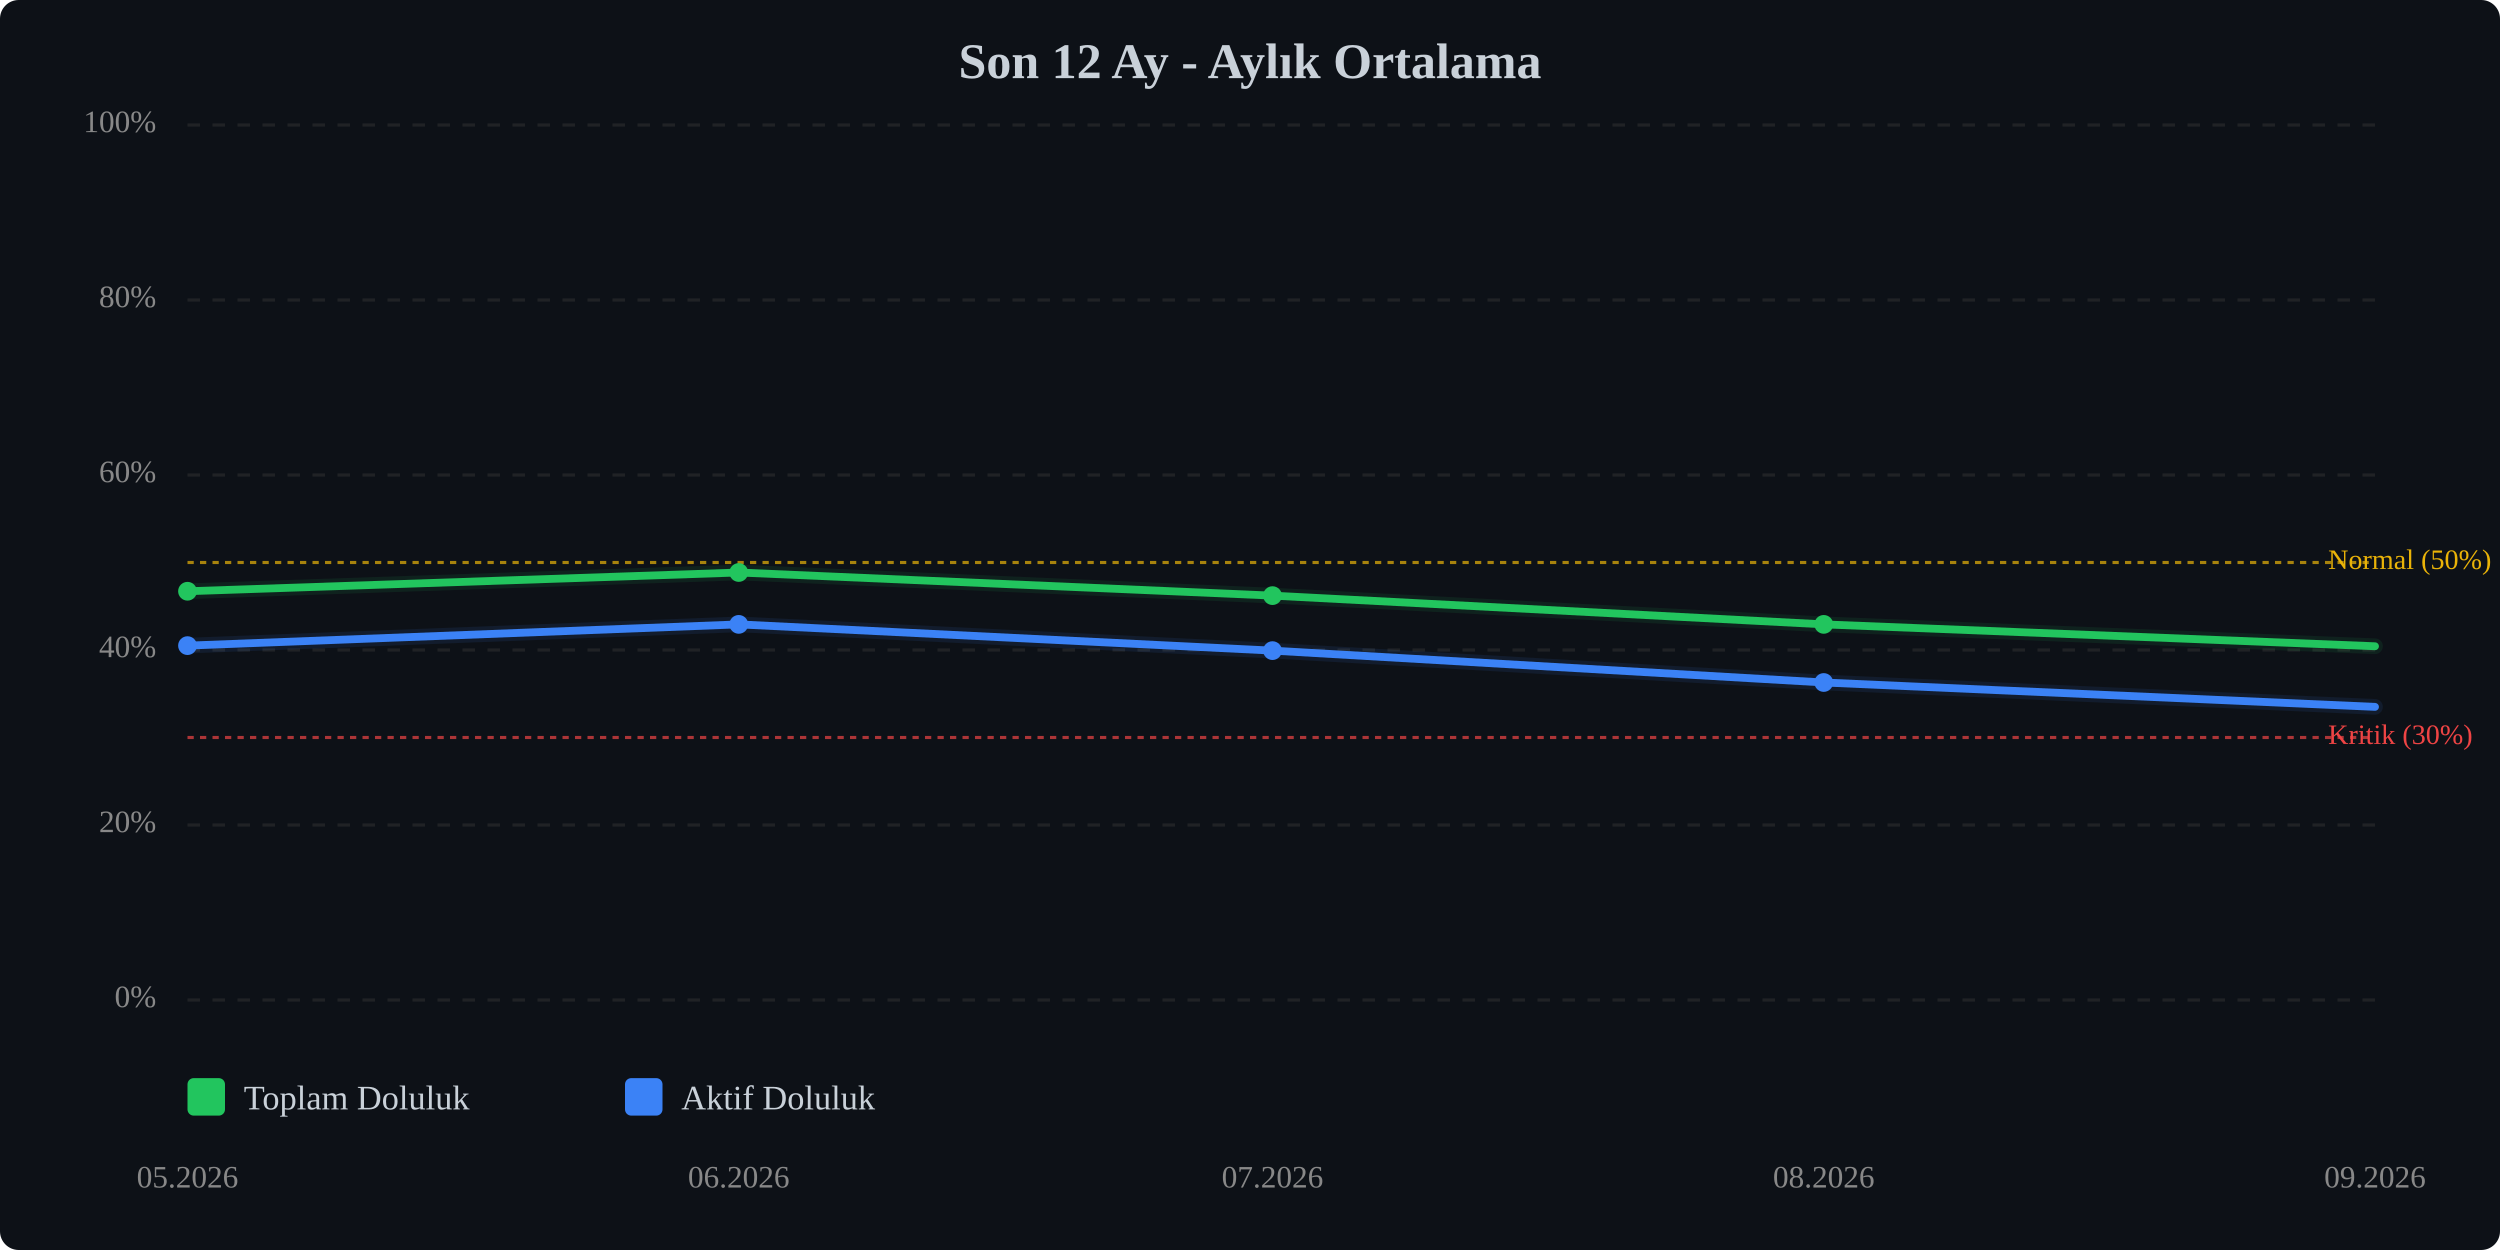
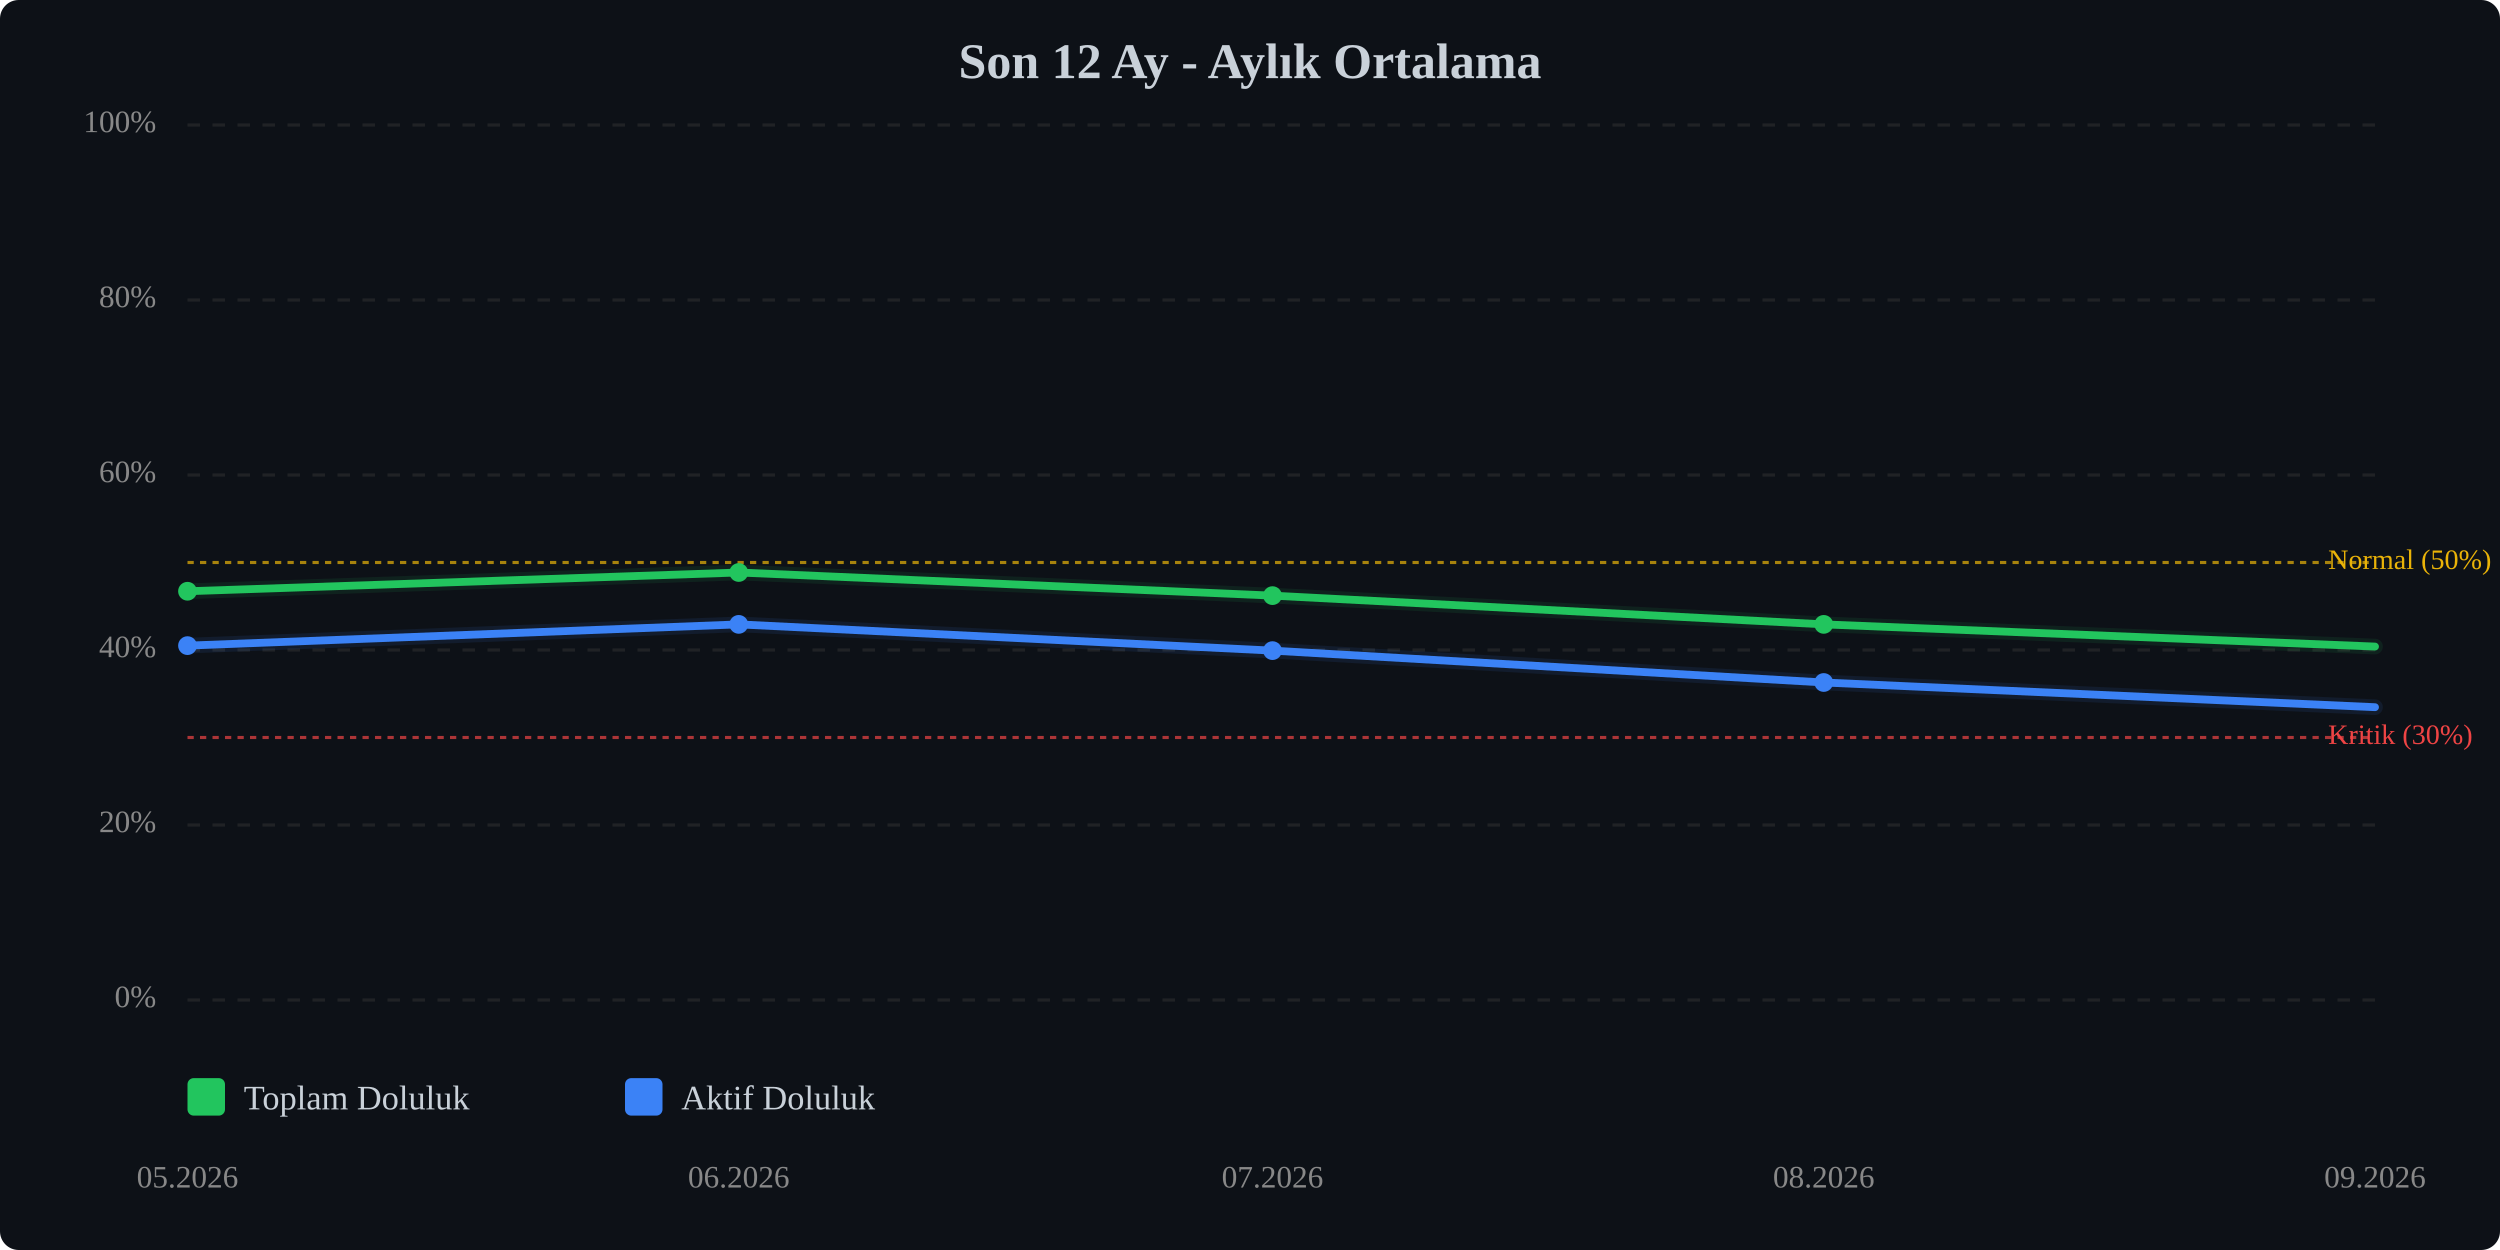
<svg xmlns="http://www.w3.org/2000/svg" viewBox="0 0 800 400" width="100%" style="max-width:800px;">
  <rect width="800" height="400" fill="#0d1117" rx="6" />
  <text x="400.0" y="25" text-anchor="middle" font-size="16" font-weight="bold" fill="#c9d1d9">Son 12 Ay - Aylık Ortalama</text>
  <line x1="60" y1="320.0" x2="760" y2="320.0" stroke="#333" stroke-width="1" stroke-dasharray="4,4" opacity="0.5" />
  <text x="50" y="320.0" text-anchor="end" dominant-baseline="middle" font-size="10" fill="#888">0%</text>
  <line x1="60" y1="264.0" x2="760" y2="264.0" stroke="#333" stroke-width="1" stroke-dasharray="4,4" opacity="0.5" />
  <text x="50" y="264.0" text-anchor="end" dominant-baseline="middle" font-size="10" fill="#888">20%</text>
  <line x1="60" y1="208.0" x2="760" y2="208.0" stroke="#333" stroke-width="1" stroke-dasharray="4,4" opacity="0.5" />
  <text x="50" y="208.0" text-anchor="end" dominant-baseline="middle" font-size="10" fill="#888">40%</text>
  <line x1="60" y1="152.0" x2="760" y2="152.0" stroke="#333" stroke-width="1" stroke-dasharray="4,4" opacity="0.5" />
  <text x="50" y="152.0" text-anchor="end" dominant-baseline="middle" font-size="10" fill="#888">60%</text>
  <line x1="60" y1="96.0" x2="760" y2="96.0" stroke="#333" stroke-width="1" stroke-dasharray="4,4" opacity="0.5" />
  <text x="50" y="96.0" text-anchor="end" dominant-baseline="middle" font-size="10" fill="#888">80%</text>
  <line x1="60" y1="40.0" x2="760" y2="40.0" stroke="#333" stroke-width="1" stroke-dasharray="4,4" opacity="0.5" />
  <text x="50" y="40.0" text-anchor="end" dominant-baseline="middle" font-size="10" fill="#888">100%</text>
  <line x1="60" y1="236.0" x2="760" y2="236.0" stroke="#ef4444" stroke-width="1" stroke-dasharray="2,2" opacity="0.7" />
  <text x="745" y="236.0" dominant-baseline="middle" font-size="9" fill="#ef4444">Kritik (30%)</text>
  <line x1="60" y1="180.0" x2="760" y2="180.0" stroke="#eab308" stroke-width="1" stroke-dasharray="2,2" opacity="0.7" />
  <text x="745" y="180.0" dominant-baseline="middle" font-size="9" fill="#eab308">Normal (50%)</text>
-   <polyline points="60.0,189.2 236.4,183.2 407.2,190.6 583.6,199.8 760.0,206.8" fill="none" stroke="#22c55e" stroke-width="2.5" stroke-linecap="round" stroke-linejoin="round" />
-   <polyline points="60.0,189.2 236.4,183.2 407.2,190.6 583.6,199.8 760.0,206.8" fill="none" stroke="#22c55e" stroke-width="5" opacity="0.1" stroke-linecap="round" stroke-linejoin="round" />
-   <polyline points="60.0,206.6 236.4,199.8 407.2,208.2 583.6,218.4 760.0,226.2" fill="none" stroke="#3b82f6" stroke-width="2.5" stroke-linecap="round" stroke-linejoin="round" />
-   <polyline points="60.0,206.6 236.4,199.8 407.2,208.2 583.6,218.4 760.0,226.2" fill="none" stroke="#3b82f6" stroke-width="5" opacity="0.1" stroke-linecap="round" stroke-linejoin="round" />
+   <polyline points="60.0,189.2 236.4,183.2 407.2,190.6 583.6,199.8 760.0,206.9" fill="none" stroke="#22c55e" stroke-width="2.5" stroke-linecap="round" stroke-linejoin="round" />
+   <polyline points="60.0,189.2 236.4,183.2 407.2,190.6 583.6,199.8 760.0,206.9" fill="none" stroke="#22c55e" stroke-width="5" opacity="0.1" stroke-linecap="round" stroke-linejoin="round" />
+   <polyline points="60.0,206.6 236.4,199.8 407.2,208.2 583.6,218.4 760.0,226.3" fill="none" stroke="#3b82f6" stroke-width="2.5" stroke-linecap="round" stroke-linejoin="round" />
+   <polyline points="60.0,206.6 236.4,199.8 407.2,208.2 583.6,218.4 760.0,226.3" fill="none" stroke="#3b82f6" stroke-width="5" opacity="0.1" stroke-linecap="round" stroke-linejoin="round" />
  <circle cx="60.0" cy="189.2" r="3" fill="#22c55e" />
  <circle cx="236.4" cy="183.2" r="3" fill="#22c55e" />
  <circle cx="407.2" cy="190.6" r="3" fill="#22c55e" />
  <circle cx="583.6" cy="199.8" r="3" fill="#22c55e" />
  <circle cx="60.0" cy="206.6" r="3" fill="#3b82f6" />
  <circle cx="236.4" cy="199.8" r="3" fill="#3b82f6" />
  <circle cx="407.2" cy="208.2" r="3" fill="#3b82f6" />
  <circle cx="583.6" cy="218.4" r="3" fill="#3b82f6" />
  <text x="60.0" y="380" text-anchor="middle" font-size="10" fill="#888">05.2026</text>
  <text x="236.4" y="380" text-anchor="middle" font-size="10" fill="#888">06.2026</text>
  <text x="407.2" y="380" text-anchor="middle" font-size="10" fill="#888">07.2026</text>
  <text x="583.6" y="380" text-anchor="middle" font-size="10" fill="#888">08.2026</text>
  <text x="760.0" y="380" text-anchor="middle" font-size="10" fill="#888">09.2026</text>
  <g transform="translate(60, 345)">
    <rect x="0" y="0" width="12" height="12" fill="#22c55e" rx="2" />
    <text x="18" y="10" font-size="11" fill="#c9d1d9">Toplam Doluluk</text>
    <rect x="140" y="0" width="12" height="12" fill="#3b82f6" rx="2" />
    <text x="158" y="10" font-size="11" fill="#c9d1d9">Aktif Doluluk</text>
  </g>
</svg>
